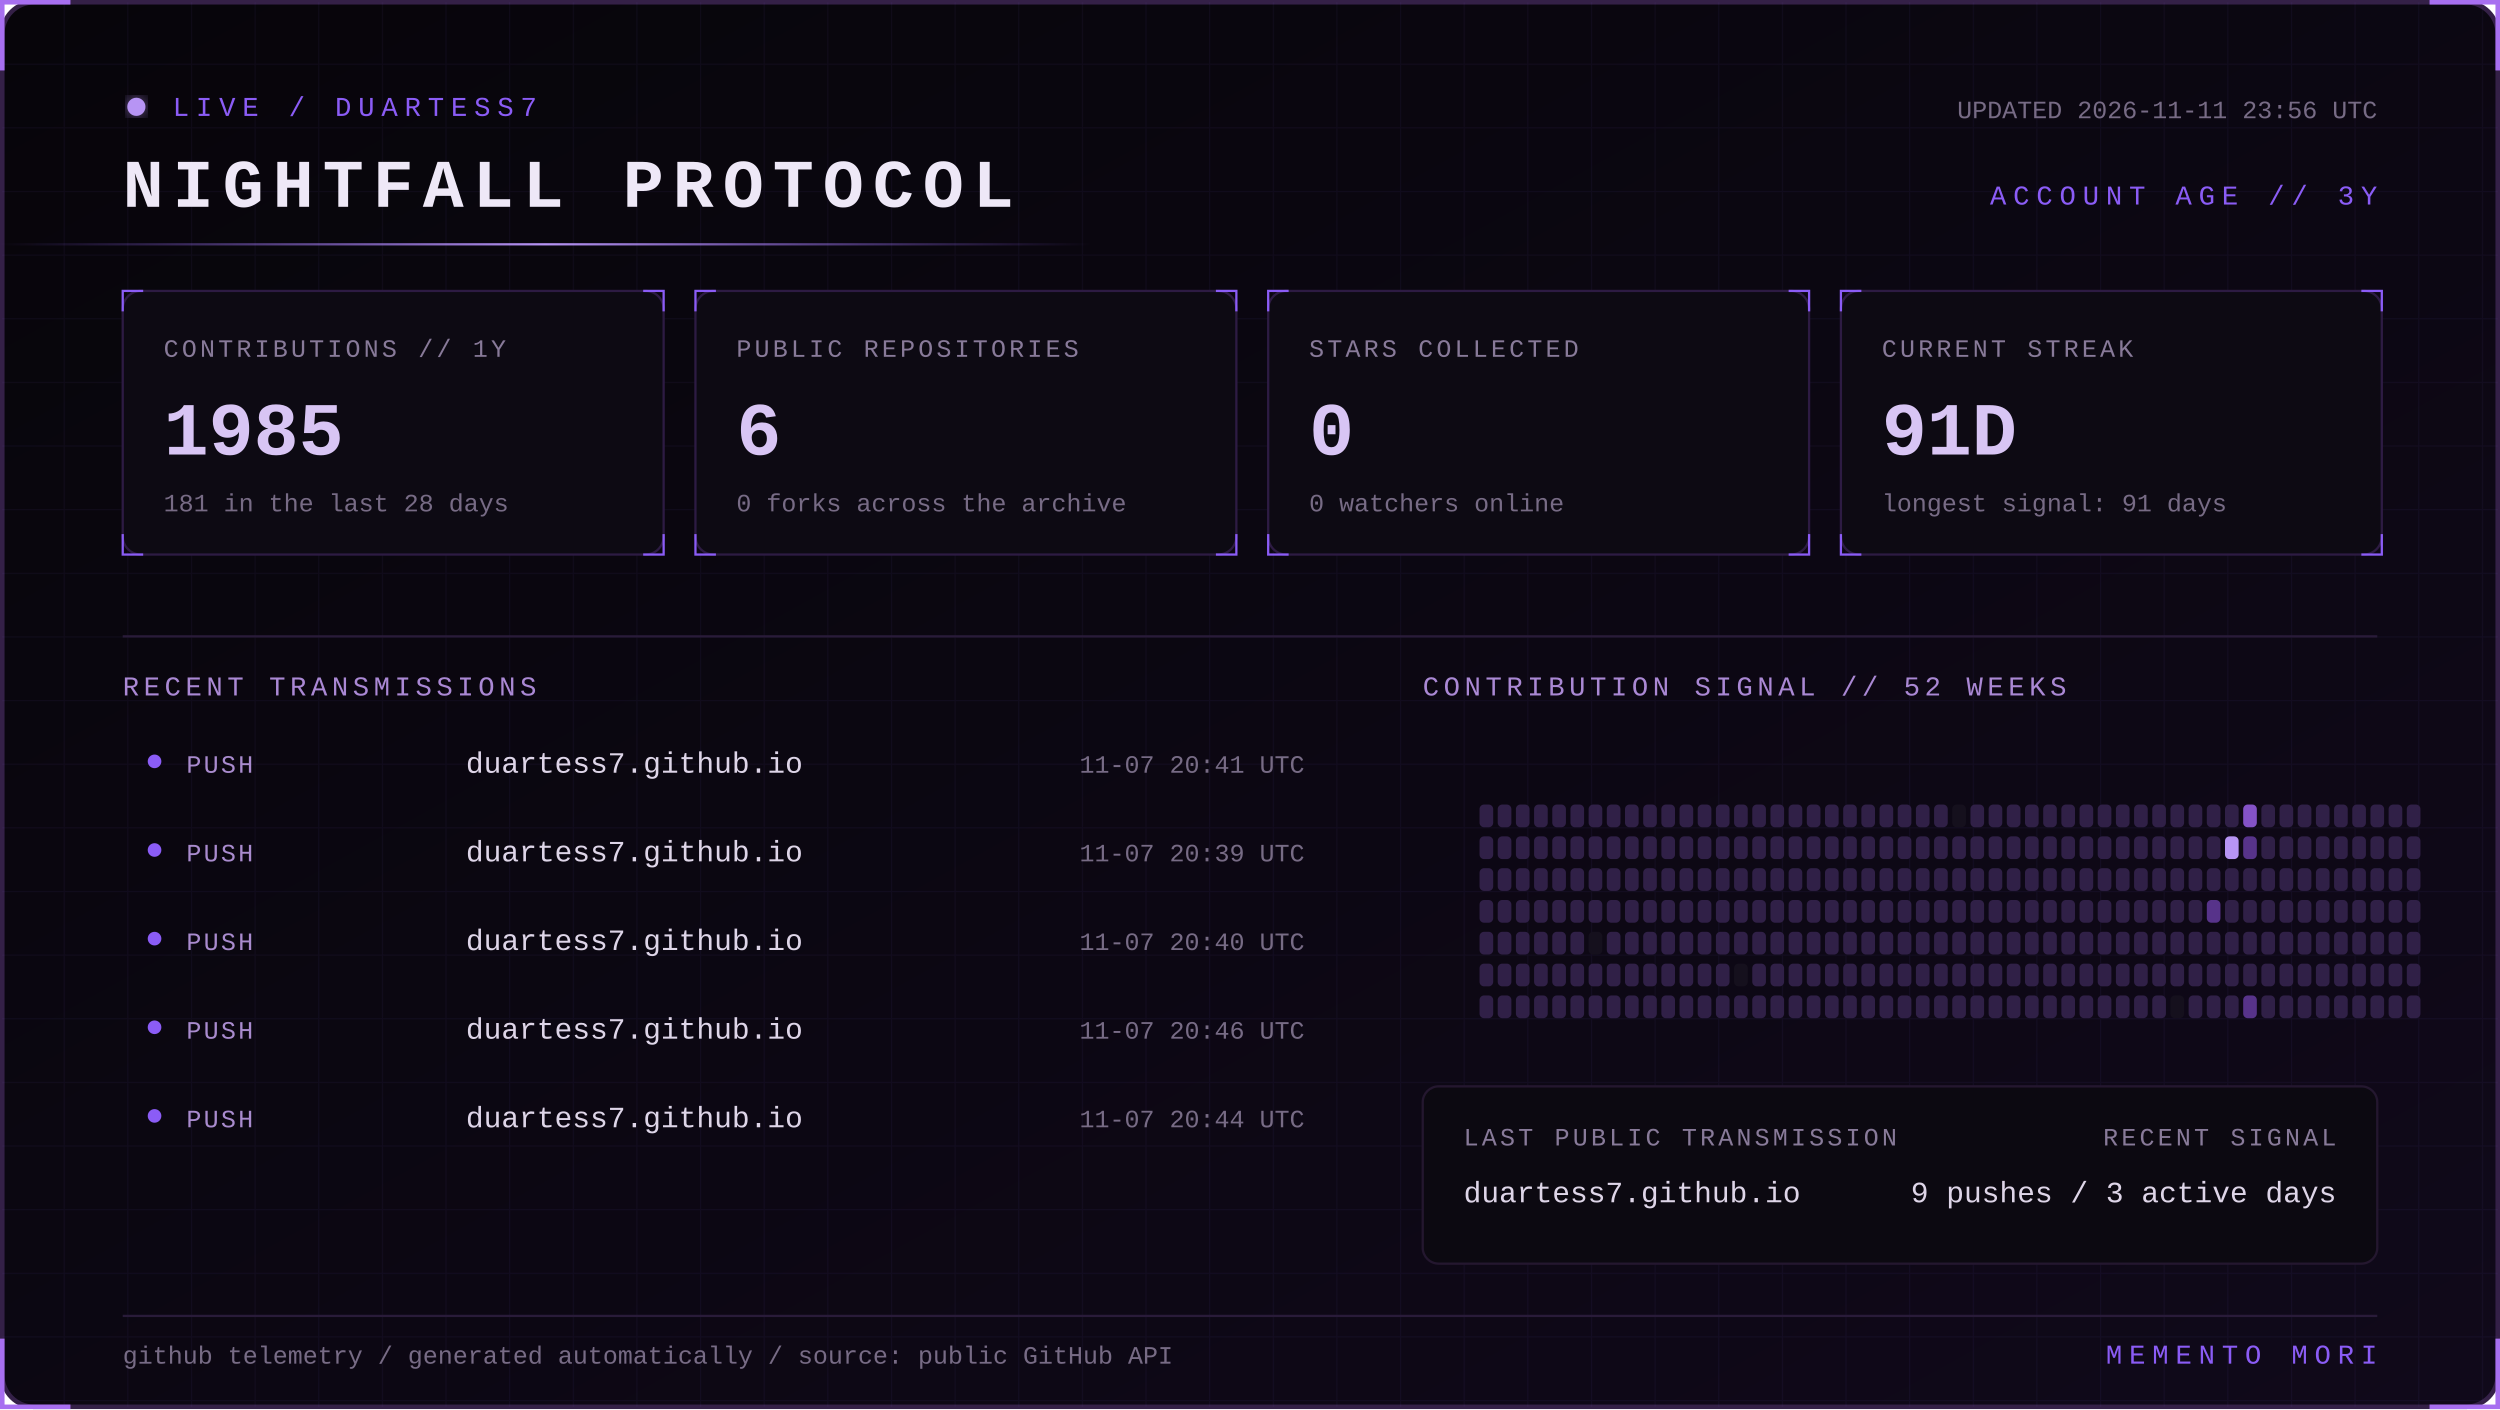
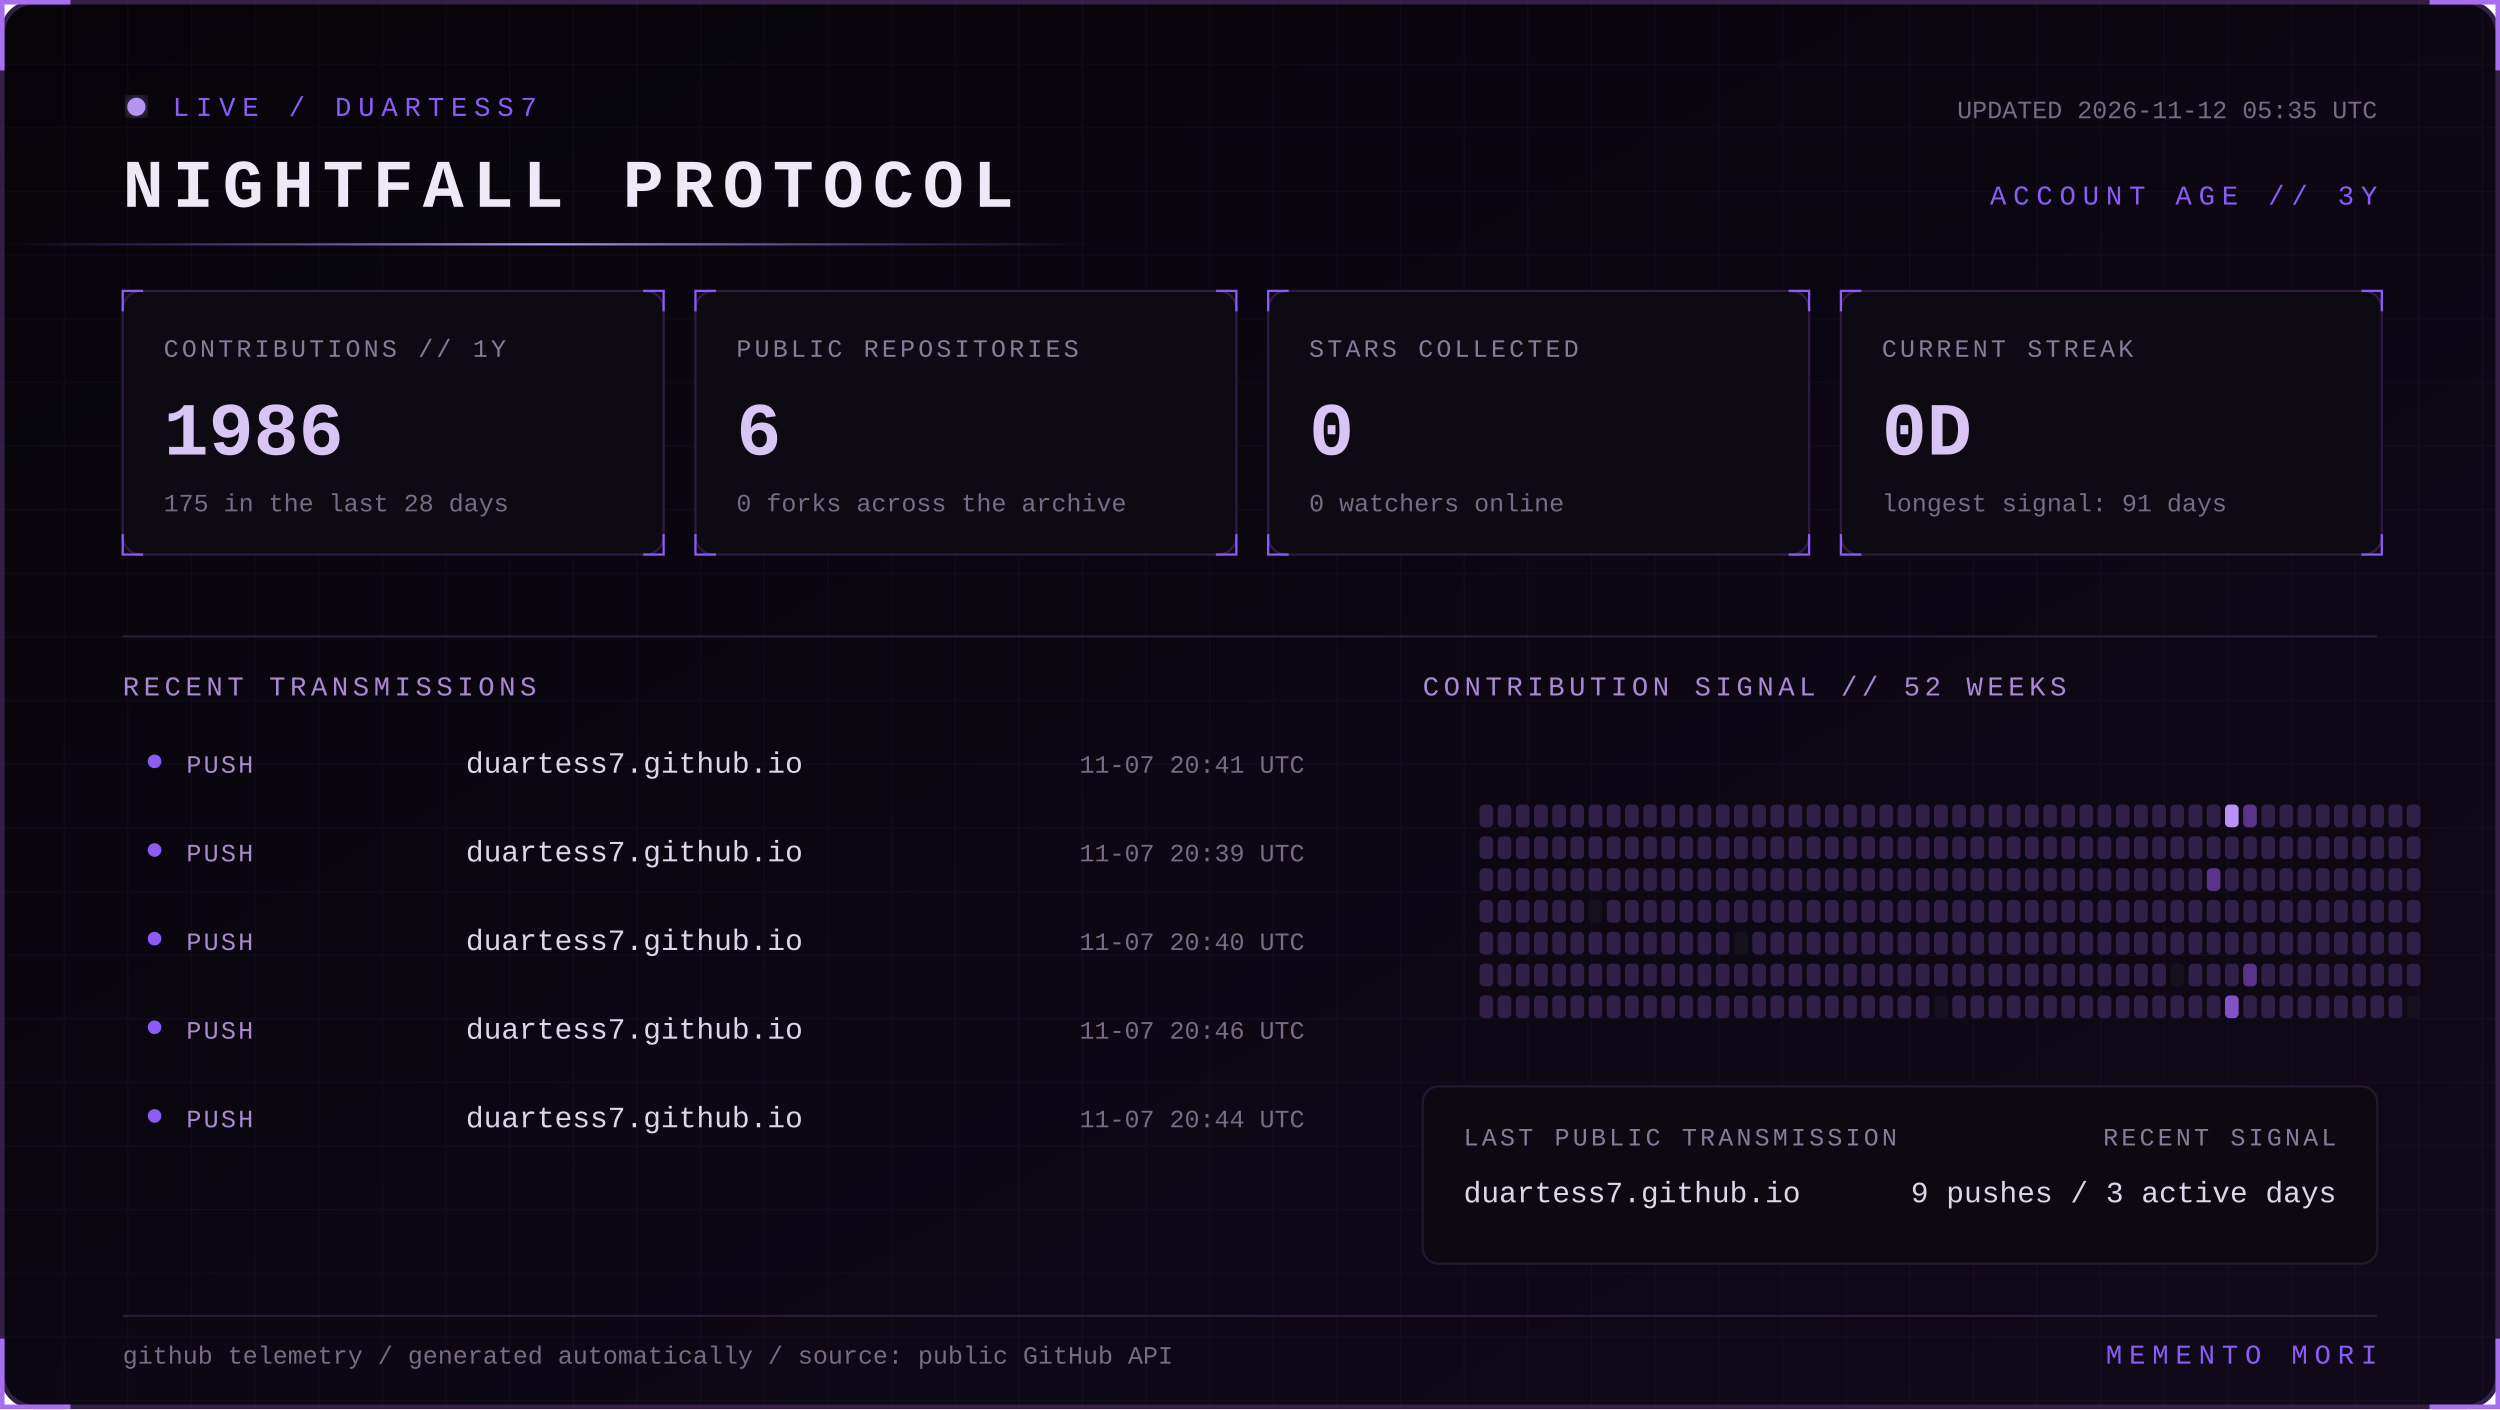
<svg xmlns="http://www.w3.org/2000/svg" width="1100" height="620" viewBox="0 0 1100 620" role="img" aria-labelledby="title desc">
  <defs>
    <linearGradient id="bg" x1="0" y1="0" x2="1" y2="1">
      <stop stop-color="#07050a" />
      <stop offset="1" stop-color="#10091a" />
    </linearGradient>
    <linearGradient id="beam">
      <stop stop-color="#8b5cf6" stop-opacity="0" />
      <stop offset=".5" stop-color="#b794f4" />
      <stop offset="1" stop-color="#8b5cf6" stop-opacity="0" />
    </linearGradient>
    <filter id="glow">
      <feGaussianBlur stdDeviation="4" result="b" />
      <feMerge>
        <feMergeNode in="b" />
        <feMergeNode in="SourceGraphic" />
      </feMerge>
    </filter>
    <pattern id="grid" width="28" height="28" patternUnits="userSpaceOnUse">
      <path d="M28 0H0V28" fill="none" stroke="#8b5cf6" stroke-opacity=".055" />
    </pattern>
    <style>
      text { font-family: Consolas, 'Courier New', monospace; }
      .kicker { fill:#8b5cf6; font-size:12px; letter-spacing:3px; }
      .title { fill:#eee8f7; font-size:30px; font-weight:700; letter-spacing:4px; }
      .label { fill:#887a99; font-size:11px; letter-spacing:1.4px; }
      .value { fill:#d8c5f4; font-size:33px; font-weight:700; }
      .detail,.pct { fill:#776b85; font-size:11px; }
      .section { fill:#aa88d4; font-size:12px; letter-spacing:2px; }
      .lang { fill:#ded5e8; font-size:13px; }
      .event { fill:#a98bce; font-size:11px; letter-spacing:1px; }
      .scan { animation:scan 5s linear infinite; }
      .blink { animation:blink 1.6s step-end infinite; }
      @keyframes scan { from { transform:translateX(-500px) } to { transform:translateX(1100px) } }
      @keyframes blink { 50% { opacity:.25 } }
    </style>
  </defs>
  <rect x="1" y="1" width="1098" height="618" rx="14" fill="url(#bg)" stroke="#342047" stroke-width="2" />
  <rect x="1" y="1" width="1098" height="618" rx="14" fill="url(#grid)" />
  <path d="M31 1H1v30 M1069 1h30v30 M1099 589v30h-30 M31 619H1v-30" stroke="#a76ff0" stroke-width="2" fill="none" />
  <g transform="translate(54 42)">
    <circle cx="6" cy="5" r="4" fill="#b794f4" filter="url(#glow)" class="blink" />
    <text x="22" y="9" class="kicker">LIVE / DUARTESS7</text>
    <text y="49" class="title">NIGHTFALL PROTOCOL</text>
-     <text x="992" y="10" text-anchor="end" class="detail">UPDATED 2026-11-11 23:56 UTC</text>
+     <text x="992" y="10" text-anchor="end" class="detail">UPDATED 2026-11-12 05:35 UTC</text>
    <text x="992" y="48" text-anchor="end" class="kicker">ACCOUNT AGE // 3Y</text>
  </g>
  <rect y="107" width="480" height="1" fill="url(#beam)" class="scan" />
  <g transform="translate(54 128)">
    <rect width="238" height="116" rx="8" fill="#0d0a13" stroke="#2d1b43" />
    <path d="M0 9V0h9 M229 0h9v9 M238 107v9h-9 M9 116H0v-9" stroke="#8b5cf6" fill="none" />
    <text x="18" y="29" class="label">CONTRIBUTIONS // 1Y</text>
-     <text x="18" y="72" class="value">1985</text>
-     <text x="18" y="97" class="detail">181 in the last 28 days</text>
+     <text x="18" y="72" class="value">1986</text>
+     <text x="18" y="97" class="detail">175 in the last 28 days</text>
  </g>
  <g transform="translate(306 128)">
    <rect width="238" height="116" rx="8" fill="#0d0a13" stroke="#2d1b43" />
    <path d="M0 9V0h9 M229 0h9v9 M238 107v9h-9 M9 116H0v-9" stroke="#8b5cf6" fill="none" />
    <text x="18" y="29" class="label">PUBLIC REPOSITORIES</text>
    <text x="18" y="72" class="value">6</text>
    <text x="18" y="97" class="detail">0 forks across the archive</text>
  </g>
  <g transform="translate(558 128)">
    <rect width="238" height="116" rx="8" fill="#0d0a13" stroke="#2d1b43" />
    <path d="M0 9V0h9 M229 0h9v9 M238 107v9h-9 M9 116H0v-9" stroke="#8b5cf6" fill="none" />
    <text x="18" y="29" class="label">STARS COLLECTED</text>
    <text x="18" y="72" class="value">0</text>
    <text x="18" y="97" class="detail">0 watchers online</text>
  </g>
  <g transform="translate(810 128)">
    <rect width="238" height="116" rx="8" fill="#0d0a13" stroke="#2d1b43" />
    <path d="M0 9V0h9 M229 0h9v9 M238 107v9h-9 M9 116H0v-9" stroke="#8b5cf6" fill="none" />
    <text x="18" y="29" class="label">CURRENT STREAK</text>
-     <text x="18" y="72" class="value">91D</text>
+     <text x="18" y="72" class="value">0D</text>
    <text x="18" y="97" class="detail">longest signal: 91 days</text>
  </g>
  <path d="M54 280H1046" stroke="#291b39" />
  <text x="54" y="306" class="section">RECENT TRANSMISSIONS</text>
  <text x="626" y="306" class="section">CONTRIBUTION SIGNAL // 52 WEEKS</text>
  <circle cx="68" cy="335" r="3" fill="#8b5cf6" />
  <text x="82" y="340" class="event">PUSH</text>
  <text x="205" y="340" class="lang">duartess7.github.io</text>
  <text x="574" y="340" text-anchor="end" class="pct">11-07 20:41 UTC</text>
  <circle cx="68" cy="374" r="3" fill="#8b5cf6" />
  <text x="82" y="379" class="event">PUSH</text>
  <text x="205" y="379" class="lang">duartess7.github.io</text>
  <text x="574" y="379" text-anchor="end" class="pct">11-07 20:39 UTC</text>
  <circle cx="68" cy="413" r="3" fill="#8b5cf6" />
  <text x="82" y="418" class="event">PUSH</text>
  <text x="205" y="418" class="lang">duartess7.github.io</text>
  <text x="574" y="418" text-anchor="end" class="pct">11-07 20:40 UTC</text>
  <circle cx="68" cy="452" r="3" fill="#8b5cf6" />
  <text x="82" y="457" class="event">PUSH</text>
  <text x="205" y="457" class="lang">duartess7.github.io</text>
  <text x="574" y="457" text-anchor="end" class="pct">11-07 20:46 UTC</text>
  <circle cx="68" cy="491" r="3" fill="#8b5cf6" />
  <text x="82" y="496" class="event">PUSH</text>
  <text x="205" y="496" class="lang">duartess7.github.io</text>
  <text x="574" y="496" text-anchor="end" class="pct">11-07 20:44 UTC</text>
  <g>
    <rect x="651" y="354" width="6" height="10" rx="2" fill="#302047" />
    <rect x="651" y="368" width="6" height="10" rx="2" fill="#302047" />
    <rect x="651" y="382" width="6" height="10" rx="2" fill="#302047" />
    <rect x="651" y="396" width="6" height="10" rx="2" fill="#302047" />
    <rect x="651" y="410" width="6" height="10" rx="2" fill="#302047" />
    <rect x="651" y="424" width="6" height="10" rx="2" fill="#302047" />
    <rect x="651" y="438" width="6" height="10" rx="2" fill="#302047" />
    <rect x="659" y="354" width="6" height="10" rx="2" fill="#302047" />
    <rect x="659" y="368" width="6" height="10" rx="2" fill="#302047" />
    <rect x="659" y="382" width="6" height="10" rx="2" fill="#302047" />
    <rect x="659" y="396" width="6" height="10" rx="2" fill="#302047" />
    <rect x="659" y="410" width="6" height="10" rx="2" fill="#302047" />
    <rect x="659" y="424" width="6" height="10" rx="2" fill="#302047" />
    <rect x="659" y="438" width="6" height="10" rx="2" fill="#302047" />
    <rect x="667" y="354" width="6" height="10" rx="2" fill="#302047" />
    <rect x="667" y="368" width="6" height="10" rx="2" fill="#302047" />
    <rect x="667" y="382" width="6" height="10" rx="2" fill="#302047" />
    <rect x="667" y="396" width="6" height="10" rx="2" fill="#302047" />
    <rect x="667" y="410" width="6" height="10" rx="2" fill="#302047" />
    <rect x="667" y="424" width="6" height="10" rx="2" fill="#302047" />
    <rect x="667" y="438" width="6" height="10" rx="2" fill="#302047" />
    <rect x="675" y="354" width="6" height="10" rx="2" fill="#302047" />
    <rect x="675" y="368" width="6" height="10" rx="2" fill="#302047" />
    <rect x="675" y="382" width="6" height="10" rx="2" fill="#302047" />
    <rect x="675" y="396" width="6" height="10" rx="2" fill="#302047" />
    <rect x="675" y="410" width="6" height="10" rx="2" fill="#302047" />
    <rect x="675" y="424" width="6" height="10" rx="2" fill="#302047" />
    <rect x="675" y="438" width="6" height="10" rx="2" fill="#302047" />
    <rect x="683" y="354" width="6" height="10" rx="2" fill="#302047" />
    <rect x="683" y="368" width="6" height="10" rx="2" fill="#302047" />
    <rect x="683" y="382" width="6" height="10" rx="2" fill="#302047" />
    <rect x="683" y="396" width="6" height="10" rx="2" fill="#302047" />
    <rect x="683" y="410" width="6" height="10" rx="2" fill="#302047" />
    <rect x="683" y="424" width="6" height="10" rx="2" fill="#302047" />
    <rect x="683" y="438" width="6" height="10" rx="2" fill="#302047" />
    <rect x="691" y="354" width="6" height="10" rx="2" fill="#302047" />
    <rect x="691" y="368" width="6" height="10" rx="2" fill="#302047" />
    <rect x="691" y="382" width="6" height="10" rx="2" fill="#302047" />
    <rect x="691" y="396" width="6" height="10" rx="2" fill="#302047" />
    <rect x="691" y="410" width="6" height="10" rx="2" fill="#302047" />
    <rect x="691" y="424" width="6" height="10" rx="2" fill="#302047" />
    <rect x="691" y="438" width="6" height="10" rx="2" fill="#302047" />
    <rect x="699" y="354" width="6" height="10" rx="2" fill="#302047" />
    <rect x="699" y="368" width="6" height="10" rx="2" fill="#302047" />
    <rect x="699" y="382" width="6" height="10" rx="2" fill="#302047" />
-     <rect x="699" y="396" width="6" height="10" rx="2" fill="#302047" />
-     <rect x="699" y="410" width="6" height="10" rx="2" fill="#15101d" />
+     <rect x="699" y="396" width="6" height="10" rx="2" fill="#15101d" />
+     <rect x="699" y="410" width="6" height="10" rx="2" fill="#302047" />
    <rect x="699" y="424" width="6" height="10" rx="2" fill="#302047" />
    <rect x="699" y="438" width="6" height="10" rx="2" fill="#302047" />
    <rect x="707" y="354" width="6" height="10" rx="2" fill="#302047" />
    <rect x="707" y="368" width="6" height="10" rx="2" fill="#302047" />
    <rect x="707" y="382" width="6" height="10" rx="2" fill="#302047" />
    <rect x="707" y="396" width="6" height="10" rx="2" fill="#302047" />
    <rect x="707" y="410" width="6" height="10" rx="2" fill="#302047" />
    <rect x="707" y="424" width="6" height="10" rx="2" fill="#302047" />
    <rect x="707" y="438" width="6" height="10" rx="2" fill="#302047" />
    <rect x="715" y="354" width="6" height="10" rx="2" fill="#302047" />
    <rect x="715" y="368" width="6" height="10" rx="2" fill="#302047" />
    <rect x="715" y="382" width="6" height="10" rx="2" fill="#302047" />
    <rect x="715" y="396" width="6" height="10" rx="2" fill="#302047" />
    <rect x="715" y="410" width="6" height="10" rx="2" fill="#302047" />
    <rect x="715" y="424" width="6" height="10" rx="2" fill="#302047" />
    <rect x="715" y="438" width="6" height="10" rx="2" fill="#302047" />
    <rect x="723" y="354" width="6" height="10" rx="2" fill="#302047" />
    <rect x="723" y="368" width="6" height="10" rx="2" fill="#302047" />
    <rect x="723" y="382" width="6" height="10" rx="2" fill="#302047" />
    <rect x="723" y="396" width="6" height="10" rx="2" fill="#302047" />
    <rect x="723" y="410" width="6" height="10" rx="2" fill="#302047" />
    <rect x="723" y="424" width="6" height="10" rx="2" fill="#302047" />
    <rect x="723" y="438" width="6" height="10" rx="2" fill="#302047" />
    <rect x="731" y="354" width="6" height="10" rx="2" fill="#302047" />
    <rect x="731" y="368" width="6" height="10" rx="2" fill="#302047" />
    <rect x="731" y="382" width="6" height="10" rx="2" fill="#302047" />
    <rect x="731" y="396" width="6" height="10" rx="2" fill="#302047" />
    <rect x="731" y="410" width="6" height="10" rx="2" fill="#302047" />
    <rect x="731" y="424" width="6" height="10" rx="2" fill="#302047" />
    <rect x="731" y="438" width="6" height="10" rx="2" fill="#302047" />
    <rect x="739" y="354" width="6" height="10" rx="2" fill="#302047" />
    <rect x="739" y="368" width="6" height="10" rx="2" fill="#302047" />
    <rect x="739" y="382" width="6" height="10" rx="2" fill="#302047" />
    <rect x="739" y="396" width="6" height="10" rx="2" fill="#302047" />
    <rect x="739" y="410" width="6" height="10" rx="2" fill="#302047" />
    <rect x="739" y="424" width="6" height="10" rx="2" fill="#302047" />
    <rect x="739" y="438" width="6" height="10" rx="2" fill="#302047" />
    <rect x="747" y="354" width="6" height="10" rx="2" fill="#302047" />
    <rect x="747" y="368" width="6" height="10" rx="2" fill="#302047" />
    <rect x="747" y="382" width="6" height="10" rx="2" fill="#302047" />
    <rect x="747" y="396" width="6" height="10" rx="2" fill="#302047" />
    <rect x="747" y="410" width="6" height="10" rx="2" fill="#302047" />
    <rect x="747" y="424" width="6" height="10" rx="2" fill="#302047" />
    <rect x="747" y="438" width="6" height="10" rx="2" fill="#302047" />
    <rect x="755" y="354" width="6" height="10" rx="2" fill="#302047" />
    <rect x="755" y="368" width="6" height="10" rx="2" fill="#302047" />
    <rect x="755" y="382" width="6" height="10" rx="2" fill="#302047" />
    <rect x="755" y="396" width="6" height="10" rx="2" fill="#302047" />
    <rect x="755" y="410" width="6" height="10" rx="2" fill="#302047" />
    <rect x="755" y="424" width="6" height="10" rx="2" fill="#302047" />
    <rect x="755" y="438" width="6" height="10" rx="2" fill="#302047" />
    <rect x="763" y="354" width="6" height="10" rx="2" fill="#302047" />
    <rect x="763" y="368" width="6" height="10" rx="2" fill="#302047" />
    <rect x="763" y="382" width="6" height="10" rx="2" fill="#302047" />
    <rect x="763" y="396" width="6" height="10" rx="2" fill="#302047" />
-     <rect x="763" y="410" width="6" height="10" rx="2" fill="#302047" />
-     <rect x="763" y="424" width="6" height="10" rx="2" fill="#15101d" />
+     <rect x="763" y="410" width="6" height="10" rx="2" fill="#15101d" />
+     <rect x="763" y="424" width="6" height="10" rx="2" fill="#302047" />
    <rect x="763" y="438" width="6" height="10" rx="2" fill="#302047" />
    <rect x="771" y="354" width="6" height="10" rx="2" fill="#302047" />
    <rect x="771" y="368" width="6" height="10" rx="2" fill="#302047" />
    <rect x="771" y="382" width="6" height="10" rx="2" fill="#302047" />
    <rect x="771" y="396" width="6" height="10" rx="2" fill="#302047" />
    <rect x="771" y="410" width="6" height="10" rx="2" fill="#302047" />
    <rect x="771" y="424" width="6" height="10" rx="2" fill="#302047" />
    <rect x="771" y="438" width="6" height="10" rx="2" fill="#302047" />
    <rect x="779" y="354" width="6" height="10" rx="2" fill="#302047" />
    <rect x="779" y="368" width="6" height="10" rx="2" fill="#302047" />
    <rect x="779" y="382" width="6" height="10" rx="2" fill="#302047" />
    <rect x="779" y="396" width="6" height="10" rx="2" fill="#302047" />
    <rect x="779" y="410" width="6" height="10" rx="2" fill="#302047" />
    <rect x="779" y="424" width="6" height="10" rx="2" fill="#302047" />
    <rect x="779" y="438" width="6" height="10" rx="2" fill="#302047" />
    <rect x="787" y="354" width="6" height="10" rx="2" fill="#302047" />
    <rect x="787" y="368" width="6" height="10" rx="2" fill="#302047" />
    <rect x="787" y="382" width="6" height="10" rx="2" fill="#302047" />
    <rect x="787" y="396" width="6" height="10" rx="2" fill="#302047" />
    <rect x="787" y="410" width="6" height="10" rx="2" fill="#302047" />
    <rect x="787" y="424" width="6" height="10" rx="2" fill="#302047" />
    <rect x="787" y="438" width="6" height="10" rx="2" fill="#302047" />
    <rect x="795" y="354" width="6" height="10" rx="2" fill="#302047" />
    <rect x="795" y="368" width="6" height="10" rx="2" fill="#302047" />
    <rect x="795" y="382" width="6" height="10" rx="2" fill="#302047" />
    <rect x="795" y="396" width="6" height="10" rx="2" fill="#302047" />
    <rect x="795" y="410" width="6" height="10" rx="2" fill="#302047" />
    <rect x="795" y="424" width="6" height="10" rx="2" fill="#302047" />
    <rect x="795" y="438" width="6" height="10" rx="2" fill="#302047" />
    <rect x="803" y="354" width="6" height="10" rx="2" fill="#302047" />
    <rect x="803" y="368" width="6" height="10" rx="2" fill="#302047" />
    <rect x="803" y="382" width="6" height="10" rx="2" fill="#302047" />
    <rect x="803" y="396" width="6" height="10" rx="2" fill="#302047" />
    <rect x="803" y="410" width="6" height="10" rx="2" fill="#302047" />
    <rect x="803" y="424" width="6" height="10" rx="2" fill="#302047" />
    <rect x="803" y="438" width="6" height="10" rx="2" fill="#302047" />
    <rect x="811" y="354" width="6" height="10" rx="2" fill="#302047" />
    <rect x="811" y="368" width="6" height="10" rx="2" fill="#302047" />
    <rect x="811" y="382" width="6" height="10" rx="2" fill="#302047" />
    <rect x="811" y="396" width="6" height="10" rx="2" fill="#302047" />
    <rect x="811" y="410" width="6" height="10" rx="2" fill="#302047" />
    <rect x="811" y="424" width="6" height="10" rx="2" fill="#302047" />
    <rect x="811" y="438" width="6" height="10" rx="2" fill="#302047" />
    <rect x="819" y="354" width="6" height="10" rx="2" fill="#302047" />
    <rect x="819" y="368" width="6" height="10" rx="2" fill="#302047" />
    <rect x="819" y="382" width="6" height="10" rx="2" fill="#302047" />
    <rect x="819" y="396" width="6" height="10" rx="2" fill="#302047" />
    <rect x="819" y="410" width="6" height="10" rx="2" fill="#302047" />
    <rect x="819" y="424" width="6" height="10" rx="2" fill="#302047" />
    <rect x="819" y="438" width="6" height="10" rx="2" fill="#302047" />
    <rect x="827" y="354" width="6" height="10" rx="2" fill="#302047" />
    <rect x="827" y="368" width="6" height="10" rx="2" fill="#302047" />
    <rect x="827" y="382" width="6" height="10" rx="2" fill="#302047" />
    <rect x="827" y="396" width="6" height="10" rx="2" fill="#302047" />
    <rect x="827" y="410" width="6" height="10" rx="2" fill="#302047" />
    <rect x="827" y="424" width="6" height="10" rx="2" fill="#302047" />
    <rect x="827" y="438" width="6" height="10" rx="2" fill="#302047" />
    <rect x="835" y="354" width="6" height="10" rx="2" fill="#302047" />
    <rect x="835" y="368" width="6" height="10" rx="2" fill="#302047" />
    <rect x="835" y="382" width="6" height="10" rx="2" fill="#302047" />
    <rect x="835" y="396" width="6" height="10" rx="2" fill="#302047" />
    <rect x="835" y="410" width="6" height="10" rx="2" fill="#302047" />
    <rect x="835" y="424" width="6" height="10" rx="2" fill="#302047" />
    <rect x="835" y="438" width="6" height="10" rx="2" fill="#302047" />
    <rect x="843" y="354" width="6" height="10" rx="2" fill="#302047" />
    <rect x="843" y="368" width="6" height="10" rx="2" fill="#302047" />
    <rect x="843" y="382" width="6" height="10" rx="2" fill="#302047" />
    <rect x="843" y="396" width="6" height="10" rx="2" fill="#302047" />
    <rect x="843" y="410" width="6" height="10" rx="2" fill="#302047" />
    <rect x="843" y="424" width="6" height="10" rx="2" fill="#302047" />
    <rect x="843" y="438" width="6" height="10" rx="2" fill="#302047" />
    <rect x="851" y="354" width="6" height="10" rx="2" fill="#302047" />
    <rect x="851" y="368" width="6" height="10" rx="2" fill="#302047" />
    <rect x="851" y="382" width="6" height="10" rx="2" fill="#302047" />
    <rect x="851" y="396" width="6" height="10" rx="2" fill="#302047" />
    <rect x="851" y="410" width="6" height="10" rx="2" fill="#302047" />
    <rect x="851" y="424" width="6" height="10" rx="2" fill="#302047" />
-     <rect x="851" y="438" width="6" height="10" rx="2" fill="#302047" />
-     <rect x="859" y="354" width="6" height="10" rx="2" fill="#15101d" />
+     <rect x="851" y="438" width="6" height="10" rx="2" fill="#15101d" />
+     <rect x="859" y="354" width="6" height="10" rx="2" fill="#302047" />
    <rect x="859" y="368" width="6" height="10" rx="2" fill="#302047" />
    <rect x="859" y="382" width="6" height="10" rx="2" fill="#302047" />
    <rect x="859" y="396" width="6" height="10" rx="2" fill="#302047" />
    <rect x="859" y="410" width="6" height="10" rx="2" fill="#302047" />
    <rect x="859" y="424" width="6" height="10" rx="2" fill="#302047" />
    <rect x="859" y="438" width="6" height="10" rx="2" fill="#302047" />
    <rect x="867" y="354" width="6" height="10" rx="2" fill="#302047" />
    <rect x="867" y="368" width="6" height="10" rx="2" fill="#302047" />
    <rect x="867" y="382" width="6" height="10" rx="2" fill="#302047" />
    <rect x="867" y="396" width="6" height="10" rx="2" fill="#302047" />
    <rect x="867" y="410" width="6" height="10" rx="2" fill="#302047" />
    <rect x="867" y="424" width="6" height="10" rx="2" fill="#302047" />
    <rect x="867" y="438" width="6" height="10" rx="2" fill="#302047" />
    <rect x="875" y="354" width="6" height="10" rx="2" fill="#302047" />
    <rect x="875" y="368" width="6" height="10" rx="2" fill="#302047" />
    <rect x="875" y="382" width="6" height="10" rx="2" fill="#302047" />
    <rect x="875" y="396" width="6" height="10" rx="2" fill="#302047" />
    <rect x="875" y="410" width="6" height="10" rx="2" fill="#302047" />
    <rect x="875" y="424" width="6" height="10" rx="2" fill="#302047" />
    <rect x="875" y="438" width="6" height="10" rx="2" fill="#302047" />
    <rect x="883" y="354" width="6" height="10" rx="2" fill="#302047" />
    <rect x="883" y="368" width="6" height="10" rx="2" fill="#302047" />
    <rect x="883" y="382" width="6" height="10" rx="2" fill="#302047" />
    <rect x="883" y="396" width="6" height="10" rx="2" fill="#302047" />
    <rect x="883" y="410" width="6" height="10" rx="2" fill="#302047" />
    <rect x="883" y="424" width="6" height="10" rx="2" fill="#302047" />
    <rect x="883" y="438" width="6" height="10" rx="2" fill="#302047" />
    <rect x="891" y="354" width="6" height="10" rx="2" fill="#302047" />
    <rect x="891" y="368" width="6" height="10" rx="2" fill="#302047" />
    <rect x="891" y="382" width="6" height="10" rx="2" fill="#302047" />
    <rect x="891" y="396" width="6" height="10" rx="2" fill="#302047" />
    <rect x="891" y="410" width="6" height="10" rx="2" fill="#302047" />
    <rect x="891" y="424" width="6" height="10" rx="2" fill="#302047" />
    <rect x="891" y="438" width="6" height="10" rx="2" fill="#302047" />
    <rect x="899" y="354" width="6" height="10" rx="2" fill="#302047" />
    <rect x="899" y="368" width="6" height="10" rx="2" fill="#302047" />
    <rect x="899" y="382" width="6" height="10" rx="2" fill="#302047" />
    <rect x="899" y="396" width="6" height="10" rx="2" fill="#302047" />
    <rect x="899" y="410" width="6" height="10" rx="2" fill="#302047" />
    <rect x="899" y="424" width="6" height="10" rx="2" fill="#302047" />
    <rect x="899" y="438" width="6" height="10" rx="2" fill="#302047" />
    <rect x="907" y="354" width="6" height="10" rx="2" fill="#302047" />
    <rect x="907" y="368" width="6" height="10" rx="2" fill="#302047" />
    <rect x="907" y="382" width="6" height="10" rx="2" fill="#302047" />
    <rect x="907" y="396" width="6" height="10" rx="2" fill="#302047" />
    <rect x="907" y="410" width="6" height="10" rx="2" fill="#302047" />
    <rect x="907" y="424" width="6" height="10" rx="2" fill="#302047" />
    <rect x="907" y="438" width="6" height="10" rx="2" fill="#302047" />
    <rect x="915" y="354" width="6" height="10" rx="2" fill="#302047" />
    <rect x="915" y="368" width="6" height="10" rx="2" fill="#302047" />
    <rect x="915" y="382" width="6" height="10" rx="2" fill="#302047" />
    <rect x="915" y="396" width="6" height="10" rx="2" fill="#302047" />
    <rect x="915" y="410" width="6" height="10" rx="2" fill="#302047" />
    <rect x="915" y="424" width="6" height="10" rx="2" fill="#302047" />
    <rect x="915" y="438" width="6" height="10" rx="2" fill="#302047" />
    <rect x="923" y="354" width="6" height="10" rx="2" fill="#302047" />
    <rect x="923" y="368" width="6" height="10" rx="2" fill="#302047" />
    <rect x="923" y="382" width="6" height="10" rx="2" fill="#302047" />
    <rect x="923" y="396" width="6" height="10" rx="2" fill="#302047" />
    <rect x="923" y="410" width="6" height="10" rx="2" fill="#302047" />
    <rect x="923" y="424" width="6" height="10" rx="2" fill="#302047" />
    <rect x="923" y="438" width="6" height="10" rx="2" fill="#302047" />
    <rect x="931" y="354" width="6" height="10" rx="2" fill="#302047" />
    <rect x="931" y="368" width="6" height="10" rx="2" fill="#302047" />
    <rect x="931" y="382" width="6" height="10" rx="2" fill="#302047" />
    <rect x="931" y="396" width="6" height="10" rx="2" fill="#302047" />
    <rect x="931" y="410" width="6" height="10" rx="2" fill="#302047" />
    <rect x="931" y="424" width="6" height="10" rx="2" fill="#302047" />
    <rect x="931" y="438" width="6" height="10" rx="2" fill="#302047" />
    <rect x="939" y="354" width="6" height="10" rx="2" fill="#302047" />
    <rect x="939" y="368" width="6" height="10" rx="2" fill="#302047" />
    <rect x="939" y="382" width="6" height="10" rx="2" fill="#302047" />
    <rect x="939" y="396" width="6" height="10" rx="2" fill="#302047" />
    <rect x="939" y="410" width="6" height="10" rx="2" fill="#302047" />
    <rect x="939" y="424" width="6" height="10" rx="2" fill="#302047" />
    <rect x="939" y="438" width="6" height="10" rx="2" fill="#302047" />
    <rect x="947" y="354" width="6" height="10" rx="2" fill="#302047" />
    <rect x="947" y="368" width="6" height="10" rx="2" fill="#302047" />
    <rect x="947" y="382" width="6" height="10" rx="2" fill="#302047" />
    <rect x="947" y="396" width="6" height="10" rx="2" fill="#302047" />
    <rect x="947" y="410" width="6" height="10" rx="2" fill="#302047" />
    <rect x="947" y="424" width="6" height="10" rx="2" fill="#302047" />
    <rect x="947" y="438" width="6" height="10" rx="2" fill="#302047" />
    <rect x="955" y="354" width="6" height="10" rx="2" fill="#302047" />
    <rect x="955" y="368" width="6" height="10" rx="2" fill="#302047" />
    <rect x="955" y="382" width="6" height="10" rx="2" fill="#302047" />
    <rect x="955" y="396" width="6" height="10" rx="2" fill="#302047" />
    <rect x="955" y="410" width="6" height="10" rx="2" fill="#302047" />
-     <rect x="955" y="424" width="6" height="10" rx="2" fill="#302047" />
-     <rect x="955" y="438" width="6" height="10" rx="2" fill="#15101d" />
+     <rect x="955" y="424" width="6" height="10" rx="2" fill="#15101d" />
+     <rect x="955" y="438" width="6" height="10" rx="2" fill="#302047" />
    <rect x="963" y="354" width="6" height="10" rx="2" fill="#302047" />
    <rect x="963" y="368" width="6" height="10" rx="2" fill="#302047" />
    <rect x="963" y="382" width="6" height="10" rx="2" fill="#302047" />
    <rect x="963" y="396" width="6" height="10" rx="2" fill="#302047" />
    <rect x="963" y="410" width="6" height="10" rx="2" fill="#302047" />
    <rect x="963" y="424" width="6" height="10" rx="2" fill="#302047" />
    <rect x="963" y="438" width="6" height="10" rx="2" fill="#302047" />
    <rect x="971" y="354" width="6" height="10" rx="2" fill="#302047" />
    <rect x="971" y="368" width="6" height="10" rx="2" fill="#302047" />
-     <rect x="971" y="382" width="6" height="10" rx="2" fill="#302047" />
-     <rect x="971" y="396" width="6" height="10" rx="2" fill="#57338a" />
+     <rect x="971" y="382" width="6" height="10" rx="2" fill="#57338a" />
+     <rect x="971" y="396" width="6" height="10" rx="2" fill="#302047" />
    <rect x="971" y="410" width="6" height="10" rx="2" fill="#302047" />
    <rect x="971" y="424" width="6" height="10" rx="2" fill="#302047" />
    <rect x="971" y="438" width="6" height="10" rx="2" fill="#302047" />
-     <rect x="979" y="354" width="6" height="10" rx="2" fill="#302047" />
-     <rect x="979" y="368" width="6" height="10" rx="2" fill="#b794f4" />
+     <rect x="979" y="354" width="6" height="10" rx="2" fill="#b794f4" />
+     <rect x="979" y="368" width="6" height="10" rx="2" fill="#302047" />
    <rect x="979" y="382" width="6" height="10" rx="2" fill="#302047" />
    <rect x="979" y="396" width="6" height="10" rx="2" fill="#302047" />
    <rect x="979" y="410" width="6" height="10" rx="2" fill="#302047" />
    <rect x="979" y="424" width="6" height="10" rx="2" fill="#302047" />
-     <rect x="979" y="438" width="6" height="10" rx="2" fill="#302047" />
-     <rect x="987" y="354" width="6" height="10" rx="2" fill="#8452c7" />
-     <rect x="987" y="368" width="6" height="10" rx="2" fill="#57338a" />
+     <rect x="979" y="438" width="6" height="10" rx="2" fill="#8452c7" />
+     <rect x="987" y="354" width="6" height="10" rx="2" fill="#57338a" />
+     <rect x="987" y="368" width="6" height="10" rx="2" fill="#302047" />
    <rect x="987" y="382" width="6" height="10" rx="2" fill="#302047" />
    <rect x="987" y="396" width="6" height="10" rx="2" fill="#302047" />
    <rect x="987" y="410" width="6" height="10" rx="2" fill="#302047" />
-     <rect x="987" y="424" width="6" height="10" rx="2" fill="#302047" />
-     <rect x="987" y="438" width="6" height="10" rx="2" fill="#57338a" />
+     <rect x="987" y="424" width="6" height="10" rx="2" fill="#57338a" />
+     <rect x="987" y="438" width="6" height="10" rx="2" fill="#302047" />
    <rect x="995" y="354" width="6" height="10" rx="2" fill="#302047" />
    <rect x="995" y="368" width="6" height="10" rx="2" fill="#302047" />
    <rect x="995" y="382" width="6" height="10" rx="2" fill="#302047" />
    <rect x="995" y="396" width="6" height="10" rx="2" fill="#302047" />
    <rect x="995" y="410" width="6" height="10" rx="2" fill="#302047" />
    <rect x="995" y="424" width="6" height="10" rx="2" fill="#302047" />
    <rect x="995" y="438" width="6" height="10" rx="2" fill="#302047" />
    <rect x="1003" y="354" width="6" height="10" rx="2" fill="#302047" />
    <rect x="1003" y="368" width="6" height="10" rx="2" fill="#302047" />
    <rect x="1003" y="382" width="6" height="10" rx="2" fill="#302047" />
    <rect x="1003" y="396" width="6" height="10" rx="2" fill="#302047" />
    <rect x="1003" y="410" width="6" height="10" rx="2" fill="#302047" />
    <rect x="1003" y="424" width="6" height="10" rx="2" fill="#302047" />
    <rect x="1003" y="438" width="6" height="10" rx="2" fill="#302047" />
    <rect x="1011" y="354" width="6" height="10" rx="2" fill="#302047" />
    <rect x="1011" y="368" width="6" height="10" rx="2" fill="#302047" />
    <rect x="1011" y="382" width="6" height="10" rx="2" fill="#302047" />
    <rect x="1011" y="396" width="6" height="10" rx="2" fill="#302047" />
    <rect x="1011" y="410" width="6" height="10" rx="2" fill="#302047" />
    <rect x="1011" y="424" width="6" height="10" rx="2" fill="#302047" />
    <rect x="1011" y="438" width="6" height="10" rx="2" fill="#302047" />
    <rect x="1019" y="354" width="6" height="10" rx="2" fill="#302047" />
    <rect x="1019" y="368" width="6" height="10" rx="2" fill="#302047" />
    <rect x="1019" y="382" width="6" height="10" rx="2" fill="#302047" />
    <rect x="1019" y="396" width="6" height="10" rx="2" fill="#302047" />
    <rect x="1019" y="410" width="6" height="10" rx="2" fill="#302047" />
    <rect x="1019" y="424" width="6" height="10" rx="2" fill="#302047" />
    <rect x="1019" y="438" width="6" height="10" rx="2" fill="#302047" />
    <rect x="1027" y="354" width="6" height="10" rx="2" fill="#302047" />
    <rect x="1027" y="368" width="6" height="10" rx="2" fill="#302047" />
    <rect x="1027" y="382" width="6" height="10" rx="2" fill="#302047" />
    <rect x="1027" y="396" width="6" height="10" rx="2" fill="#302047" />
    <rect x="1027" y="410" width="6" height="10" rx="2" fill="#302047" />
    <rect x="1027" y="424" width="6" height="10" rx="2" fill="#302047" />
    <rect x="1027" y="438" width="6" height="10" rx="2" fill="#302047" />
    <rect x="1035" y="354" width="6" height="10" rx="2" fill="#302047" />
    <rect x="1035" y="368" width="6" height="10" rx="2" fill="#302047" />
    <rect x="1035" y="382" width="6" height="10" rx="2" fill="#302047" />
    <rect x="1035" y="396" width="6" height="10" rx="2" fill="#302047" />
    <rect x="1035" y="410" width="6" height="10" rx="2" fill="#302047" />
    <rect x="1035" y="424" width="6" height="10" rx="2" fill="#302047" />
    <rect x="1035" y="438" width="6" height="10" rx="2" fill="#302047" />
    <rect x="1043" y="354" width="6" height="10" rx="2" fill="#302047" />
    <rect x="1043" y="368" width="6" height="10" rx="2" fill="#302047" />
    <rect x="1043" y="382" width="6" height="10" rx="2" fill="#302047" />
    <rect x="1043" y="396" width="6" height="10" rx="2" fill="#302047" />
    <rect x="1043" y="410" width="6" height="10" rx="2" fill="#302047" />
    <rect x="1043" y="424" width="6" height="10" rx="2" fill="#302047" />
    <rect x="1043" y="438" width="6" height="10" rx="2" fill="#302047" />
    <rect x="1051" y="354" width="6" height="10" rx="2" fill="#302047" />
    <rect x="1051" y="368" width="6" height="10" rx="2" fill="#302047" />
    <rect x="1051" y="382" width="6" height="10" rx="2" fill="#302047" />
    <rect x="1051" y="396" width="6" height="10" rx="2" fill="#302047" />
    <rect x="1051" y="410" width="6" height="10" rx="2" fill="#302047" />
    <rect x="1051" y="424" width="6" height="10" rx="2" fill="#302047" />
    <rect x="1051" y="438" width="6" height="10" rx="2" fill="#302047" />
    <rect x="1059" y="354" width="6" height="10" rx="2" fill="#302047" />
    <rect x="1059" y="368" width="6" height="10" rx="2" fill="#302047" />
    <rect x="1059" y="382" width="6" height="10" rx="2" fill="#302047" />
    <rect x="1059" y="396" width="6" height="10" rx="2" fill="#302047" />
    <rect x="1059" y="410" width="6" height="10" rx="2" fill="#302047" />
    <rect x="1059" y="424" width="6" height="10" rx="2" fill="#302047" />
-     <rect x="1059" y="438" width="6" height="10" rx="2" fill="#302047" />
+     <rect x="1059" y="438" width="6" height="10" rx="2" fill="#15101d" />
  </g>
  <g transform="translate(626 478)">
    <rect width="420" height="78" rx="7" fill="#0c0911" stroke="#24172f" />
    <text x="18" y="26" class="label">LAST PUBLIC TRANSMISSION</text>
    <text x="18" y="51" class="lang">duartess7.github.io</text>
    <text x="402" y="26" text-anchor="end" class="label">RECENT SIGNAL</text>
    <text x="402" y="51" text-anchor="end" class="lang">9 pushes / 3 active days</text>
  </g>
  <path d="M54 579H1046" stroke="#291b39" />
  <text x="54" y="600" class="detail">github telemetry / generated automatically / source: public GitHub API</text>
  <text x="1046" y="600" text-anchor="end" class="kicker">MEMENTO MORI</text>
</svg>
